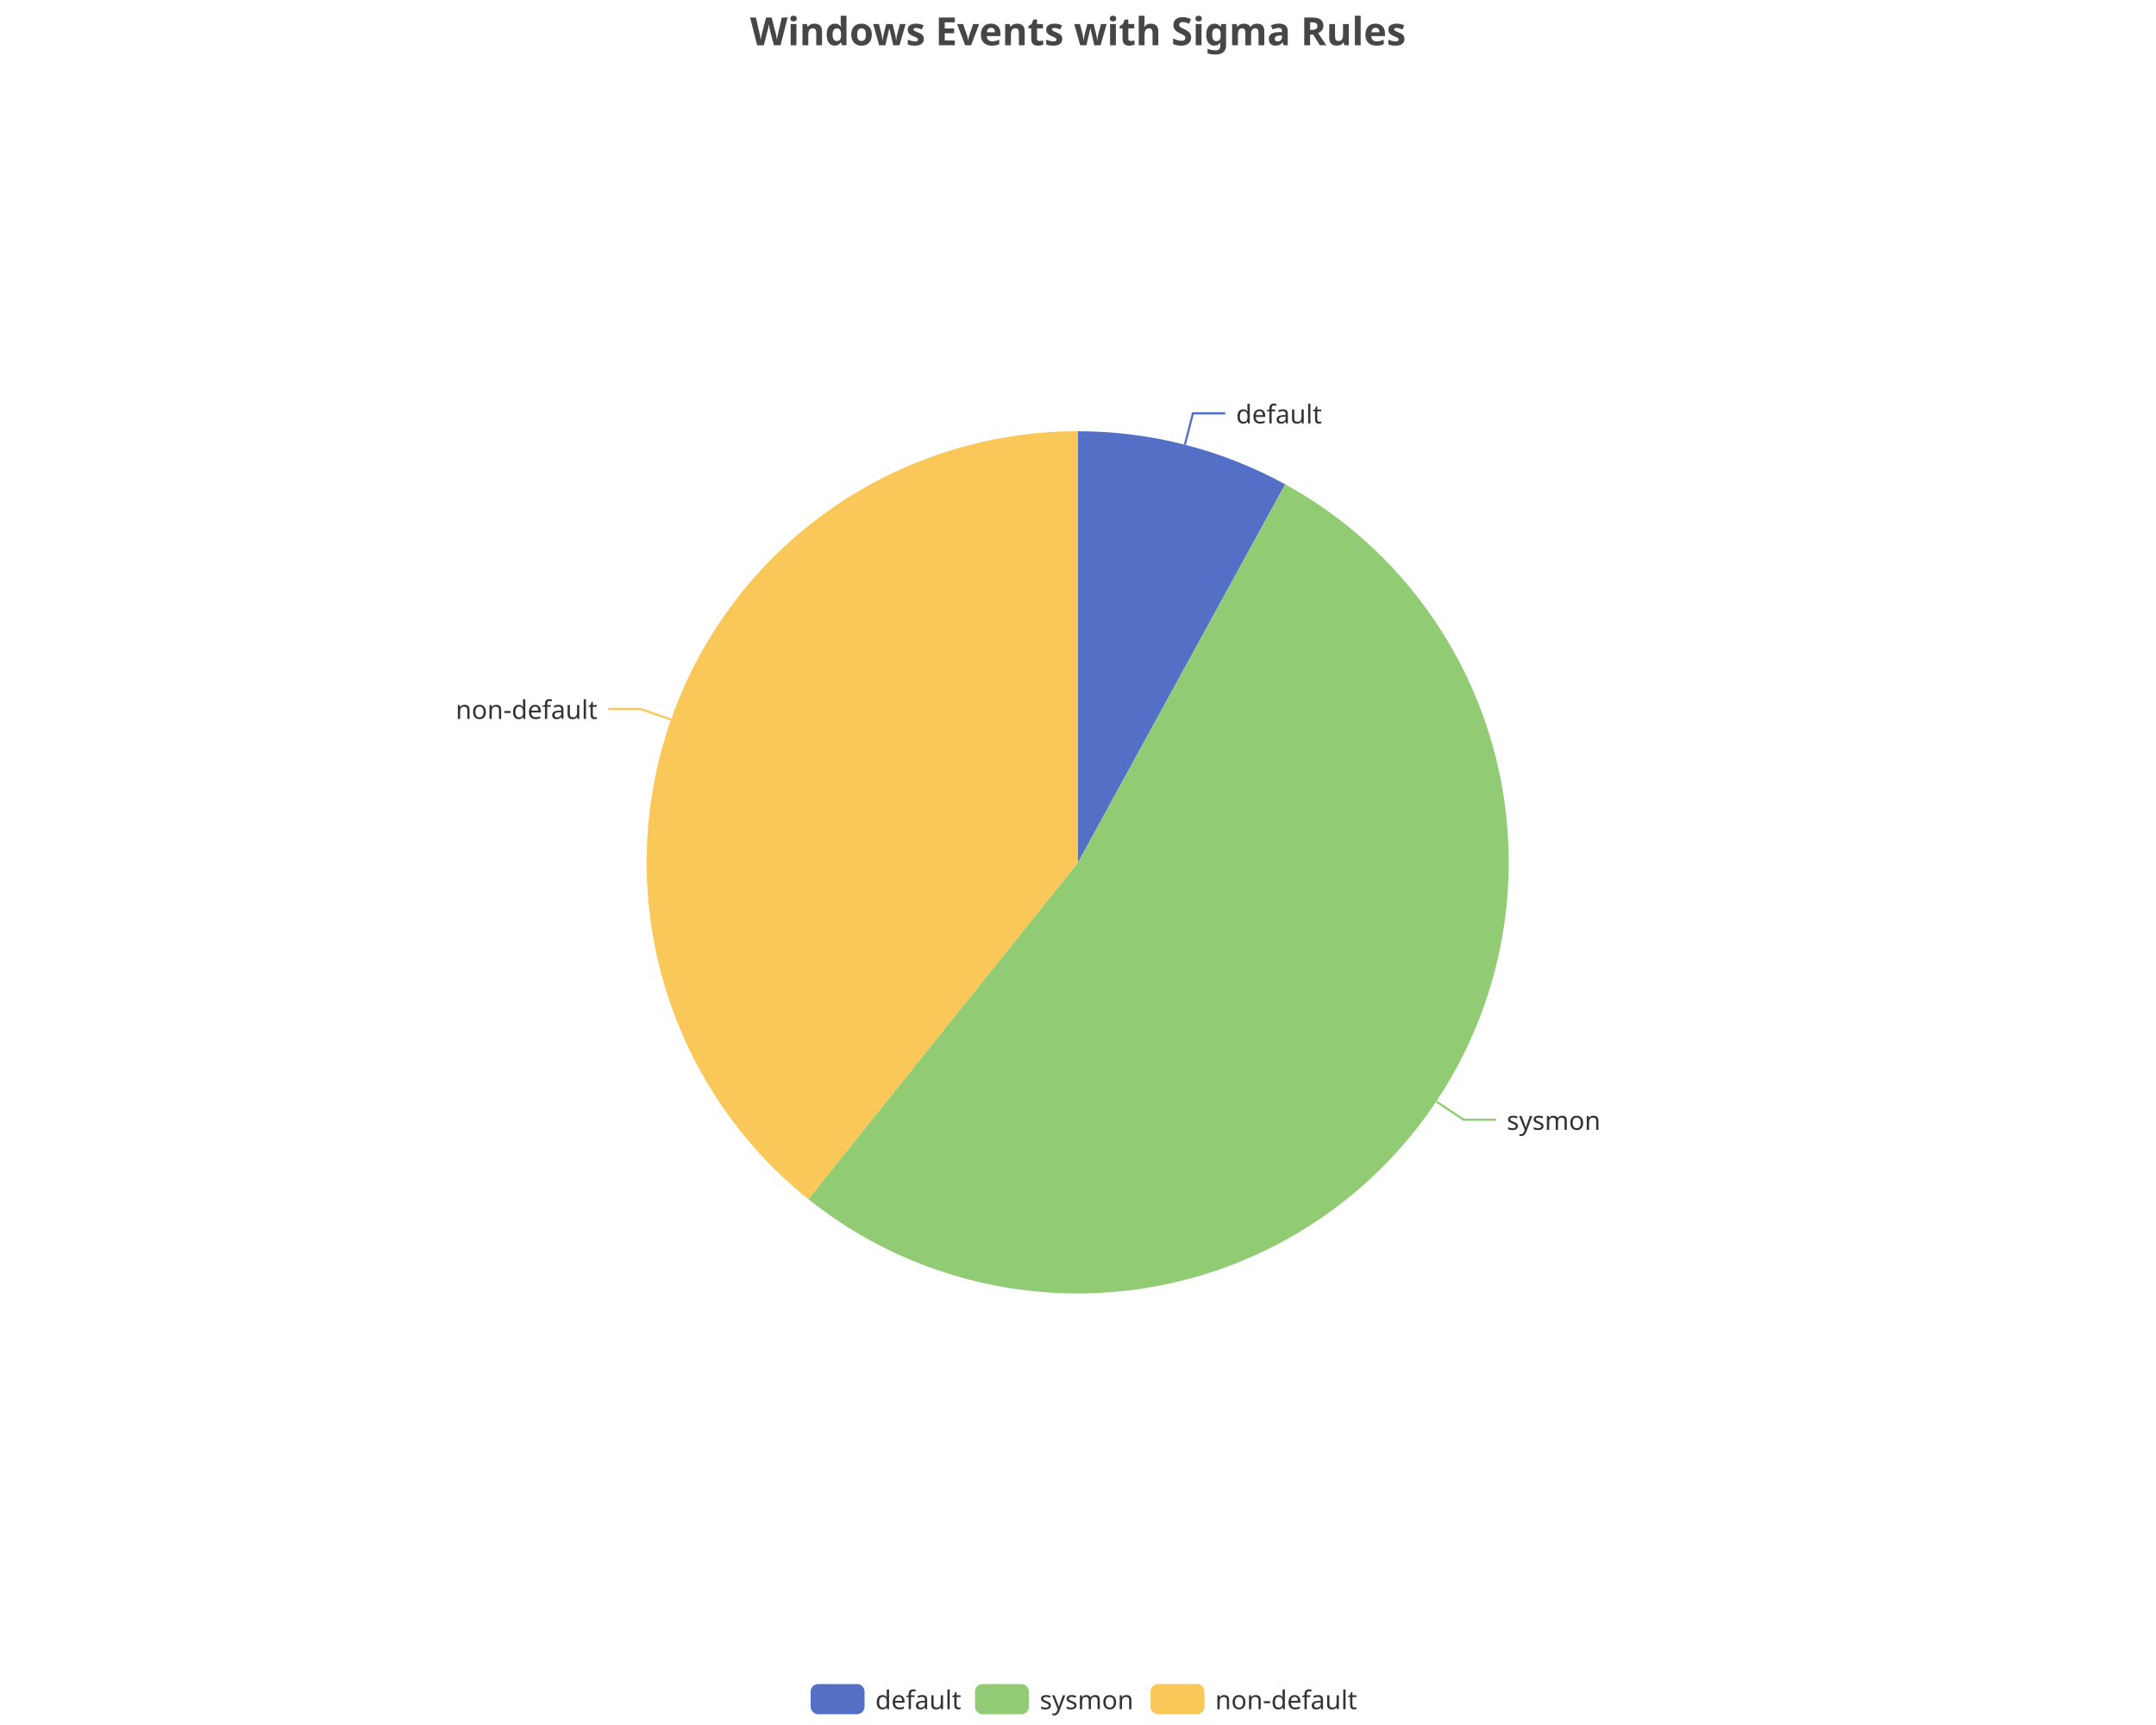
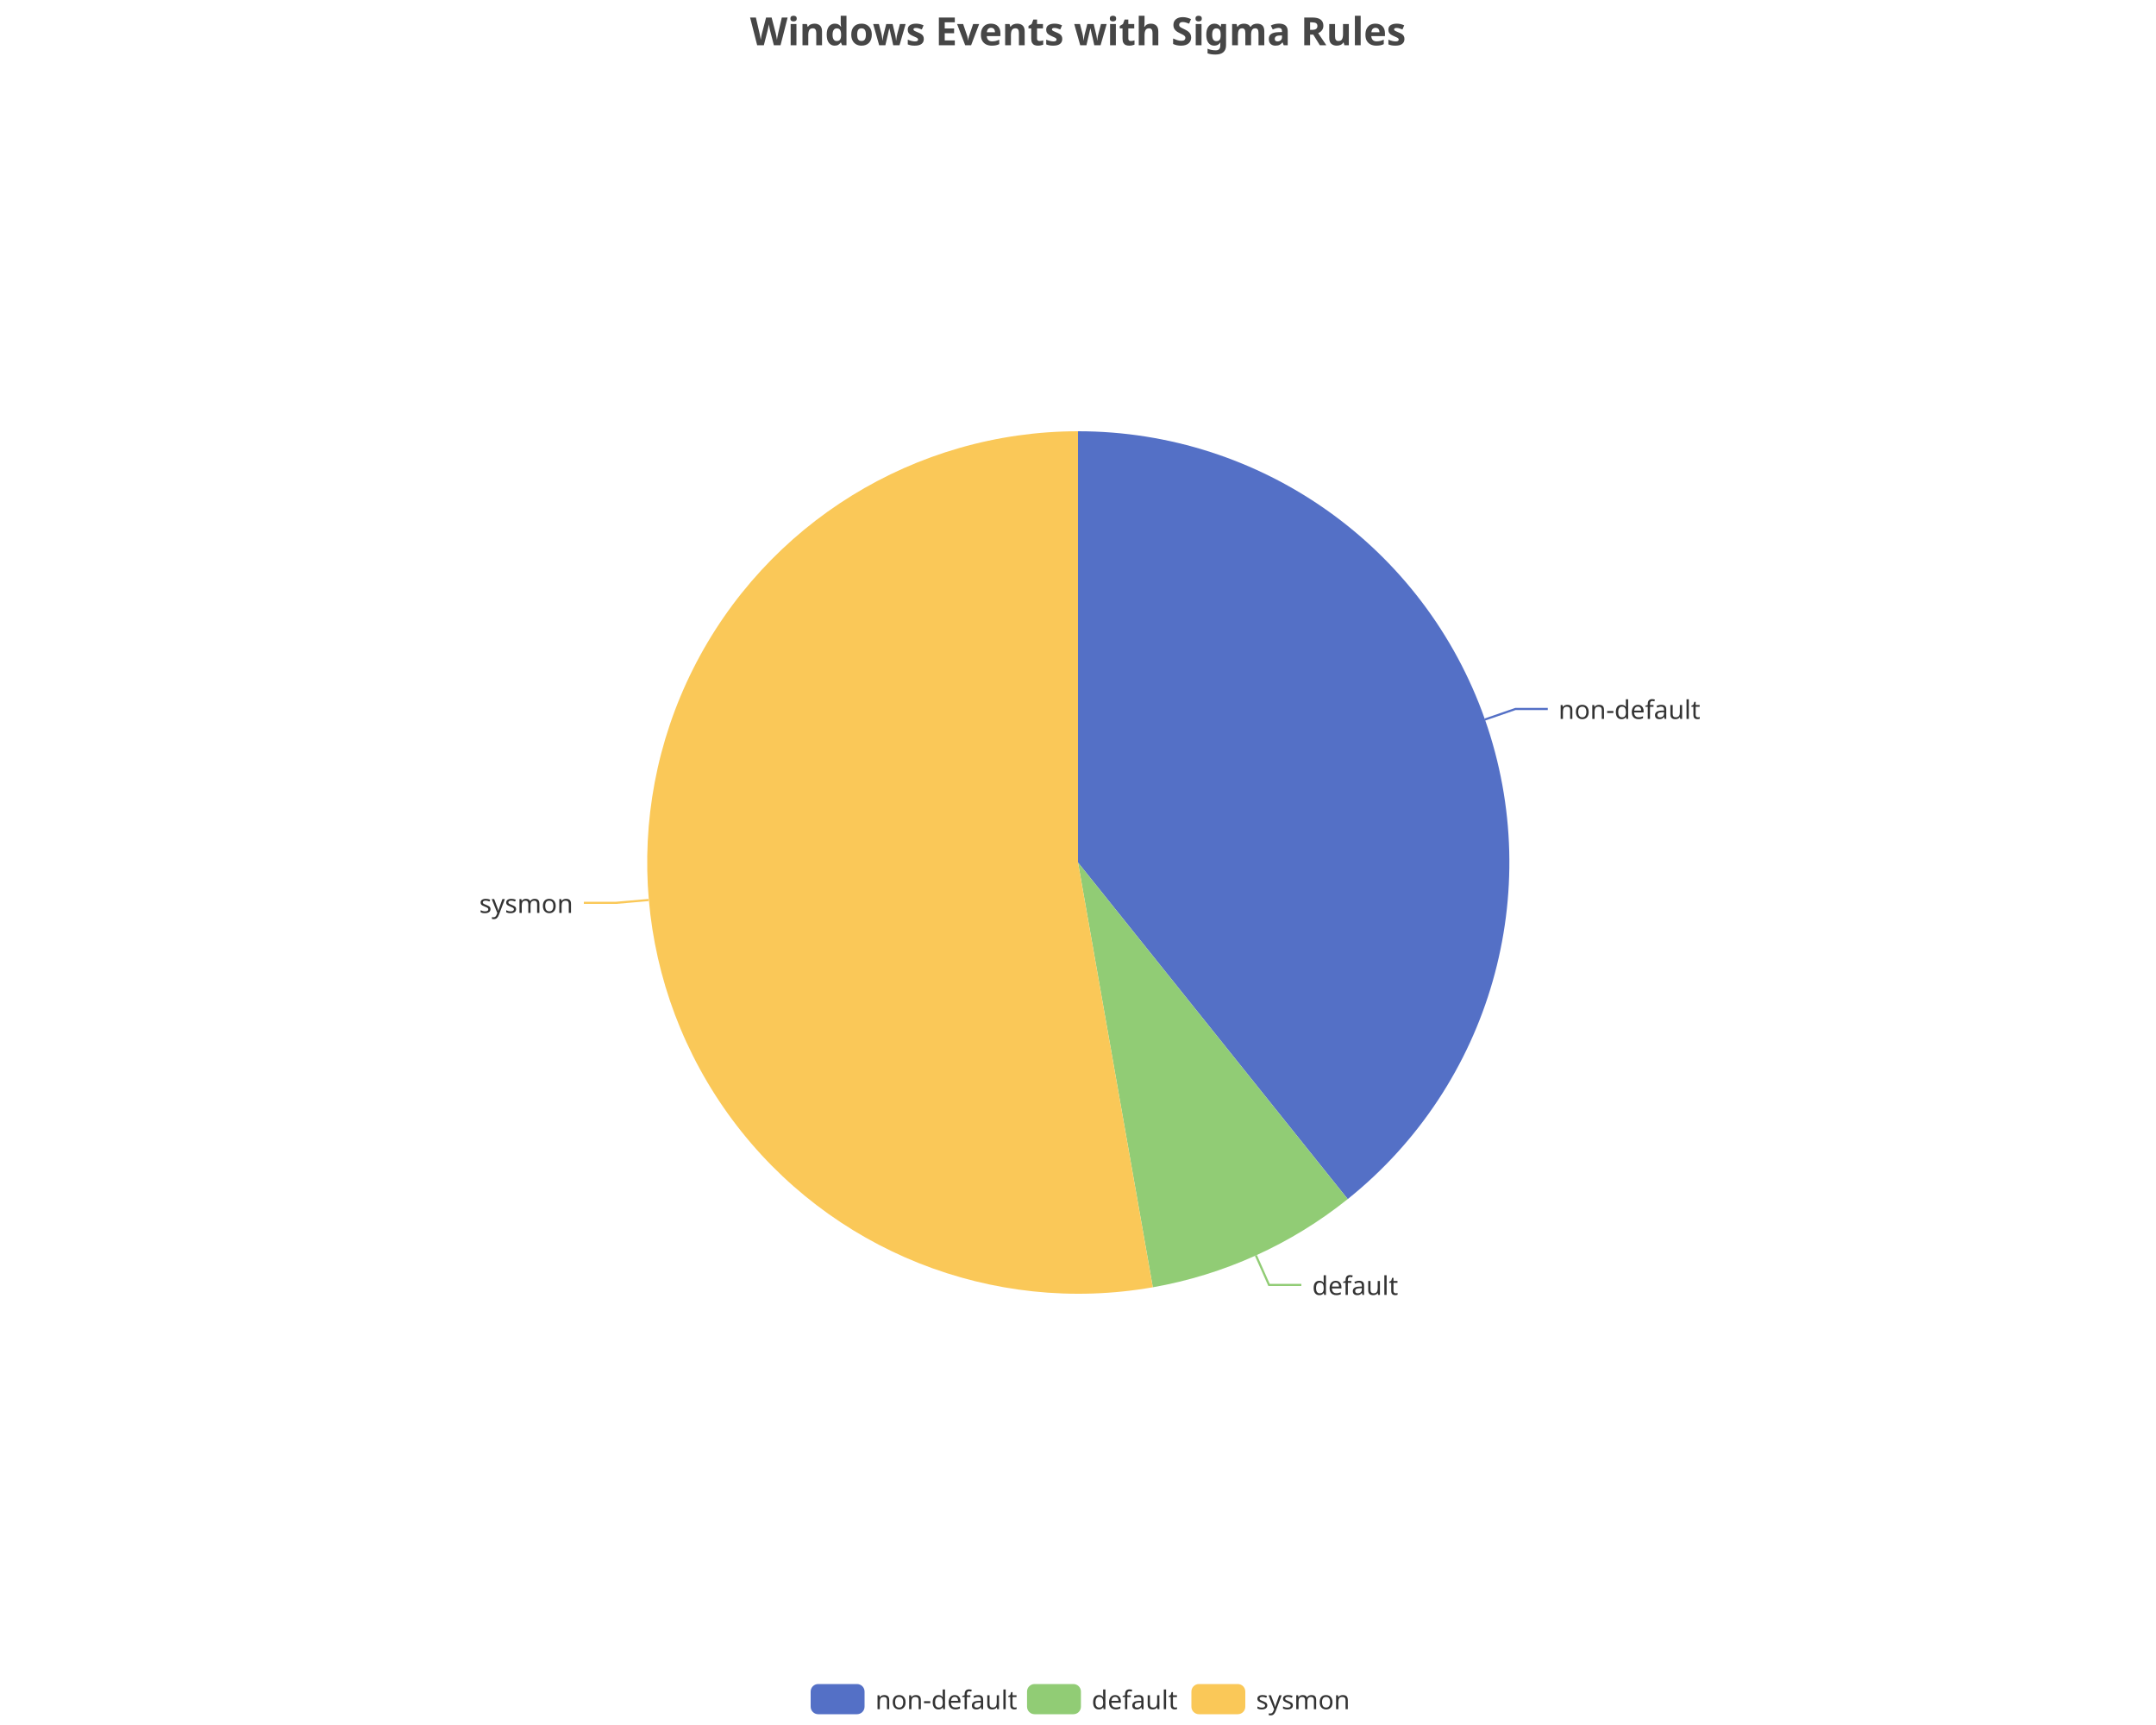
<svg xmlns="http://www.w3.org/2000/svg" width="1000" height="800" version="1.1" baseProfile="full" viewBox="0 0 1000 800">
  <rect width="1000" height="800" x="0" y="0" id="0" fill="none" />
-   <polyline points="549.6 206.2 553.3 191.7 568.3 191.7" fill="none" stroke="#5470c6" />
-   <polyline points="666.4 511 678.9 519.3 693.9 519.3" fill="none" stroke="#91cc75" />
-   <polyline points="311.3 333.7 297.1 328.8 282.1 328.8" fill="none" stroke="#fac858" />
-   <path d="M500 200A200 200 0 0 1 596.1 224.6L500 400Z" fill="#5470c6" />
-   <path d="M596.1 224.6A200 200 0 1 1 374.9 556.1L500 400Z" fill="#91cc75" />
-   <path d="M374.9 556.1A200 200 0 0 1 500 200L500 400Z" fill="#fac858" />
-   <text dominant-baseline="central" text-anchor="start" style="font-size:12px;font-family:sans-serif;" transform="translate(573.3057 191.7129)" fill="#333" stroke="rgb(255,255,255)" stroke-width="2" paint-order="stroke" stroke-miterlimit="2">default</text>
-   <text dominant-baseline="central" text-anchor="start" style="font-size:12px;font-family:sans-serif;" transform="translate(698.8527 519.3176)" fill="#333" stroke="rgb(255,255,255)" stroke-width="2" paint-order="stroke" stroke-miterlimit="2">sysmon</text>
-   <text dominant-baseline="central" text-anchor="end" style="font-size:12px;font-family:sans-serif;" transform="translate(277.1487 328.7515)" fill="#333" stroke="rgb(255,255,255)" stroke-width="2" paint-order="stroke" stroke-miterlimit="2">non-default</text>
+   <polyline points="688.7 333.7 702.9 328.8 717.9 328.8" fill="none" stroke="#5470c6" />
+   <polyline points="582.5 582.2 588.6 595.9 603.6 595.9" fill="none" stroke="#91cc75" />
+   <polyline points="300.8 417.4 285.8 418.7 270.8 418.7" fill="none" stroke="#fac858" />
+   <path d="M500 200A200 200 0 0 1 625.1 556.1L500 400Z" fill="#5470c6" />
+   <path d="M625.1 556.1A200 200 0 0 1 534.7 597L500 400Z" fill="#91cc75" />
+   <path d="M534.7 597A200 200 0 1 1 500 200L500 400Z" fill="#fac858" />
+   <text dominant-baseline="central" text-anchor="start" style="font-size:12px;font-family:sans-serif;" transform="translate(722.8513 328.7515)" fill="#333" stroke="rgb(255,255,255)" stroke-width="2" paint-order="stroke" stroke-miterlimit="2">non-default</text>
+   <text dominant-baseline="central" text-anchor="start" style="font-size:12px;font-family:sans-serif;" transform="translate(608.6496 595.8731)" fill="#333" stroke="rgb(255,255,255)" stroke-width="2" paint-order="stroke" stroke-miterlimit="2">default</text>
+   <text dominant-baseline="central" text-anchor="end" style="font-size:12px;font-family:sans-serif;" transform="translate(265.8174 418.7303)" fill="#333" stroke="rgb(255,255,255)" stroke-width="2" paint-order="stroke" stroke-miterlimit="2">sysmon</text>
  <path d="M-5 -5l258 0l0 24l-258 0Z" transform="translate(376 781)" fill="rgb(0,0,0)" fill-opacity="0" stroke="#ccc" stroke-width="0" />
  <path d="M3.5 0L21.5 0A3.5 3.5 0 0 1 25 3.5L25 10.5A3.5 3.5 0 0 1 21.5 14L3.5 14A3.5 3.5 0 0 1 0 10.5L0 3.5A3.5 3.5 0 0 1 3.5 0" transform="translate(376 781)" fill="#5470c6" />
-   <text dominant-baseline="central" text-anchor="start" style="font-size:12px;font-family:sans-serif;" x="30" y="7" transform="translate(376 781)" fill="#333">default</text>
-   <path d="M3.5 0L21.5 0A3.5 3.5 0 0 1 25 3.5L25 10.5A3.5 3.5 0 0 1 21.5 14L3.5 14A3.5 3.5 0 0 1 0 10.5L0 3.5A3.5 3.5 0 0 1 3.5 0" transform="translate(452.24 781)" fill="#91cc75" />
-   <text dominant-baseline="central" text-anchor="start" style="font-size:12px;font-family:sans-serif;" x="30" y="7" transform="translate(452.24 781)" fill="#333">sysmon</text>
-   <path d="M3.5 0L21.5 0A3.5 3.5 0 0 1 25 3.5L25 10.5A3.5 3.5 0 0 1 21.5 14L3.5 14A3.5 3.5 0 0 1 0 10.5L0 3.5A3.5 3.5 0 0 1 3.5 0" transform="translate(533.64 781)" fill="#fac858" />
-   <text dominant-baseline="central" text-anchor="start" style="font-size:12px;font-family:sans-serif;" x="30" y="7" transform="translate(533.64 781)" fill="#333">non-default</text>
+   <text dominant-baseline="central" text-anchor="start" style="font-size:12px;font-family:sans-serif;" x="30" y="7" transform="translate(376 781)" fill="#333">non-default</text>
+   <path d="M3.5 0L21.5 0A3.5 3.5 0 0 1 25 3.5L25 10.5A3.5 3.5 0 0 1 21.5 14L3.5 14A3.5 3.5 0 0 1 0 10.5L0 3.5A3.5 3.5 0 0 1 3.5 0" transform="translate(476.36 781)" fill="#91cc75" />
+   <text dominant-baseline="central" text-anchor="start" style="font-size:12px;font-family:sans-serif;" x="30" y="7" transform="translate(476.36 781)" fill="#333">default</text>
+   <path d="M3.5 0L21.5 0A3.5 3.5 0 0 1 25 3.5L25 10.5A3.5 3.5 0 0 1 21.5 14L3.5 14A3.5 3.5 0 0 1 0 10.5L0 3.5A3.5 3.5 0 0 1 3.5 0" transform="translate(552.6 781)" fill="#fac858" />
+   <text dominant-baseline="central" text-anchor="start" style="font-size:12px;font-family:sans-serif;" x="30" y="7" transform="translate(552.6 781)" fill="#333">sysmon</text>
  <path d="M-143.9 -5l287.7 0l0 28l-287.7 0Z" transform="translate(500 5)" fill="rgb(0,0,0)" fill-opacity="0" stroke="#ccc" stroke-width="0" />
  <text dominant-baseline="central" text-anchor="middle" style="font-size:18px;font-family:sans-serif;font-weight:bold;" xml:space="preserve" y="9" transform="translate(500 5)" fill="#464646">Windows Events with Sigma Rules</text>
</svg>
